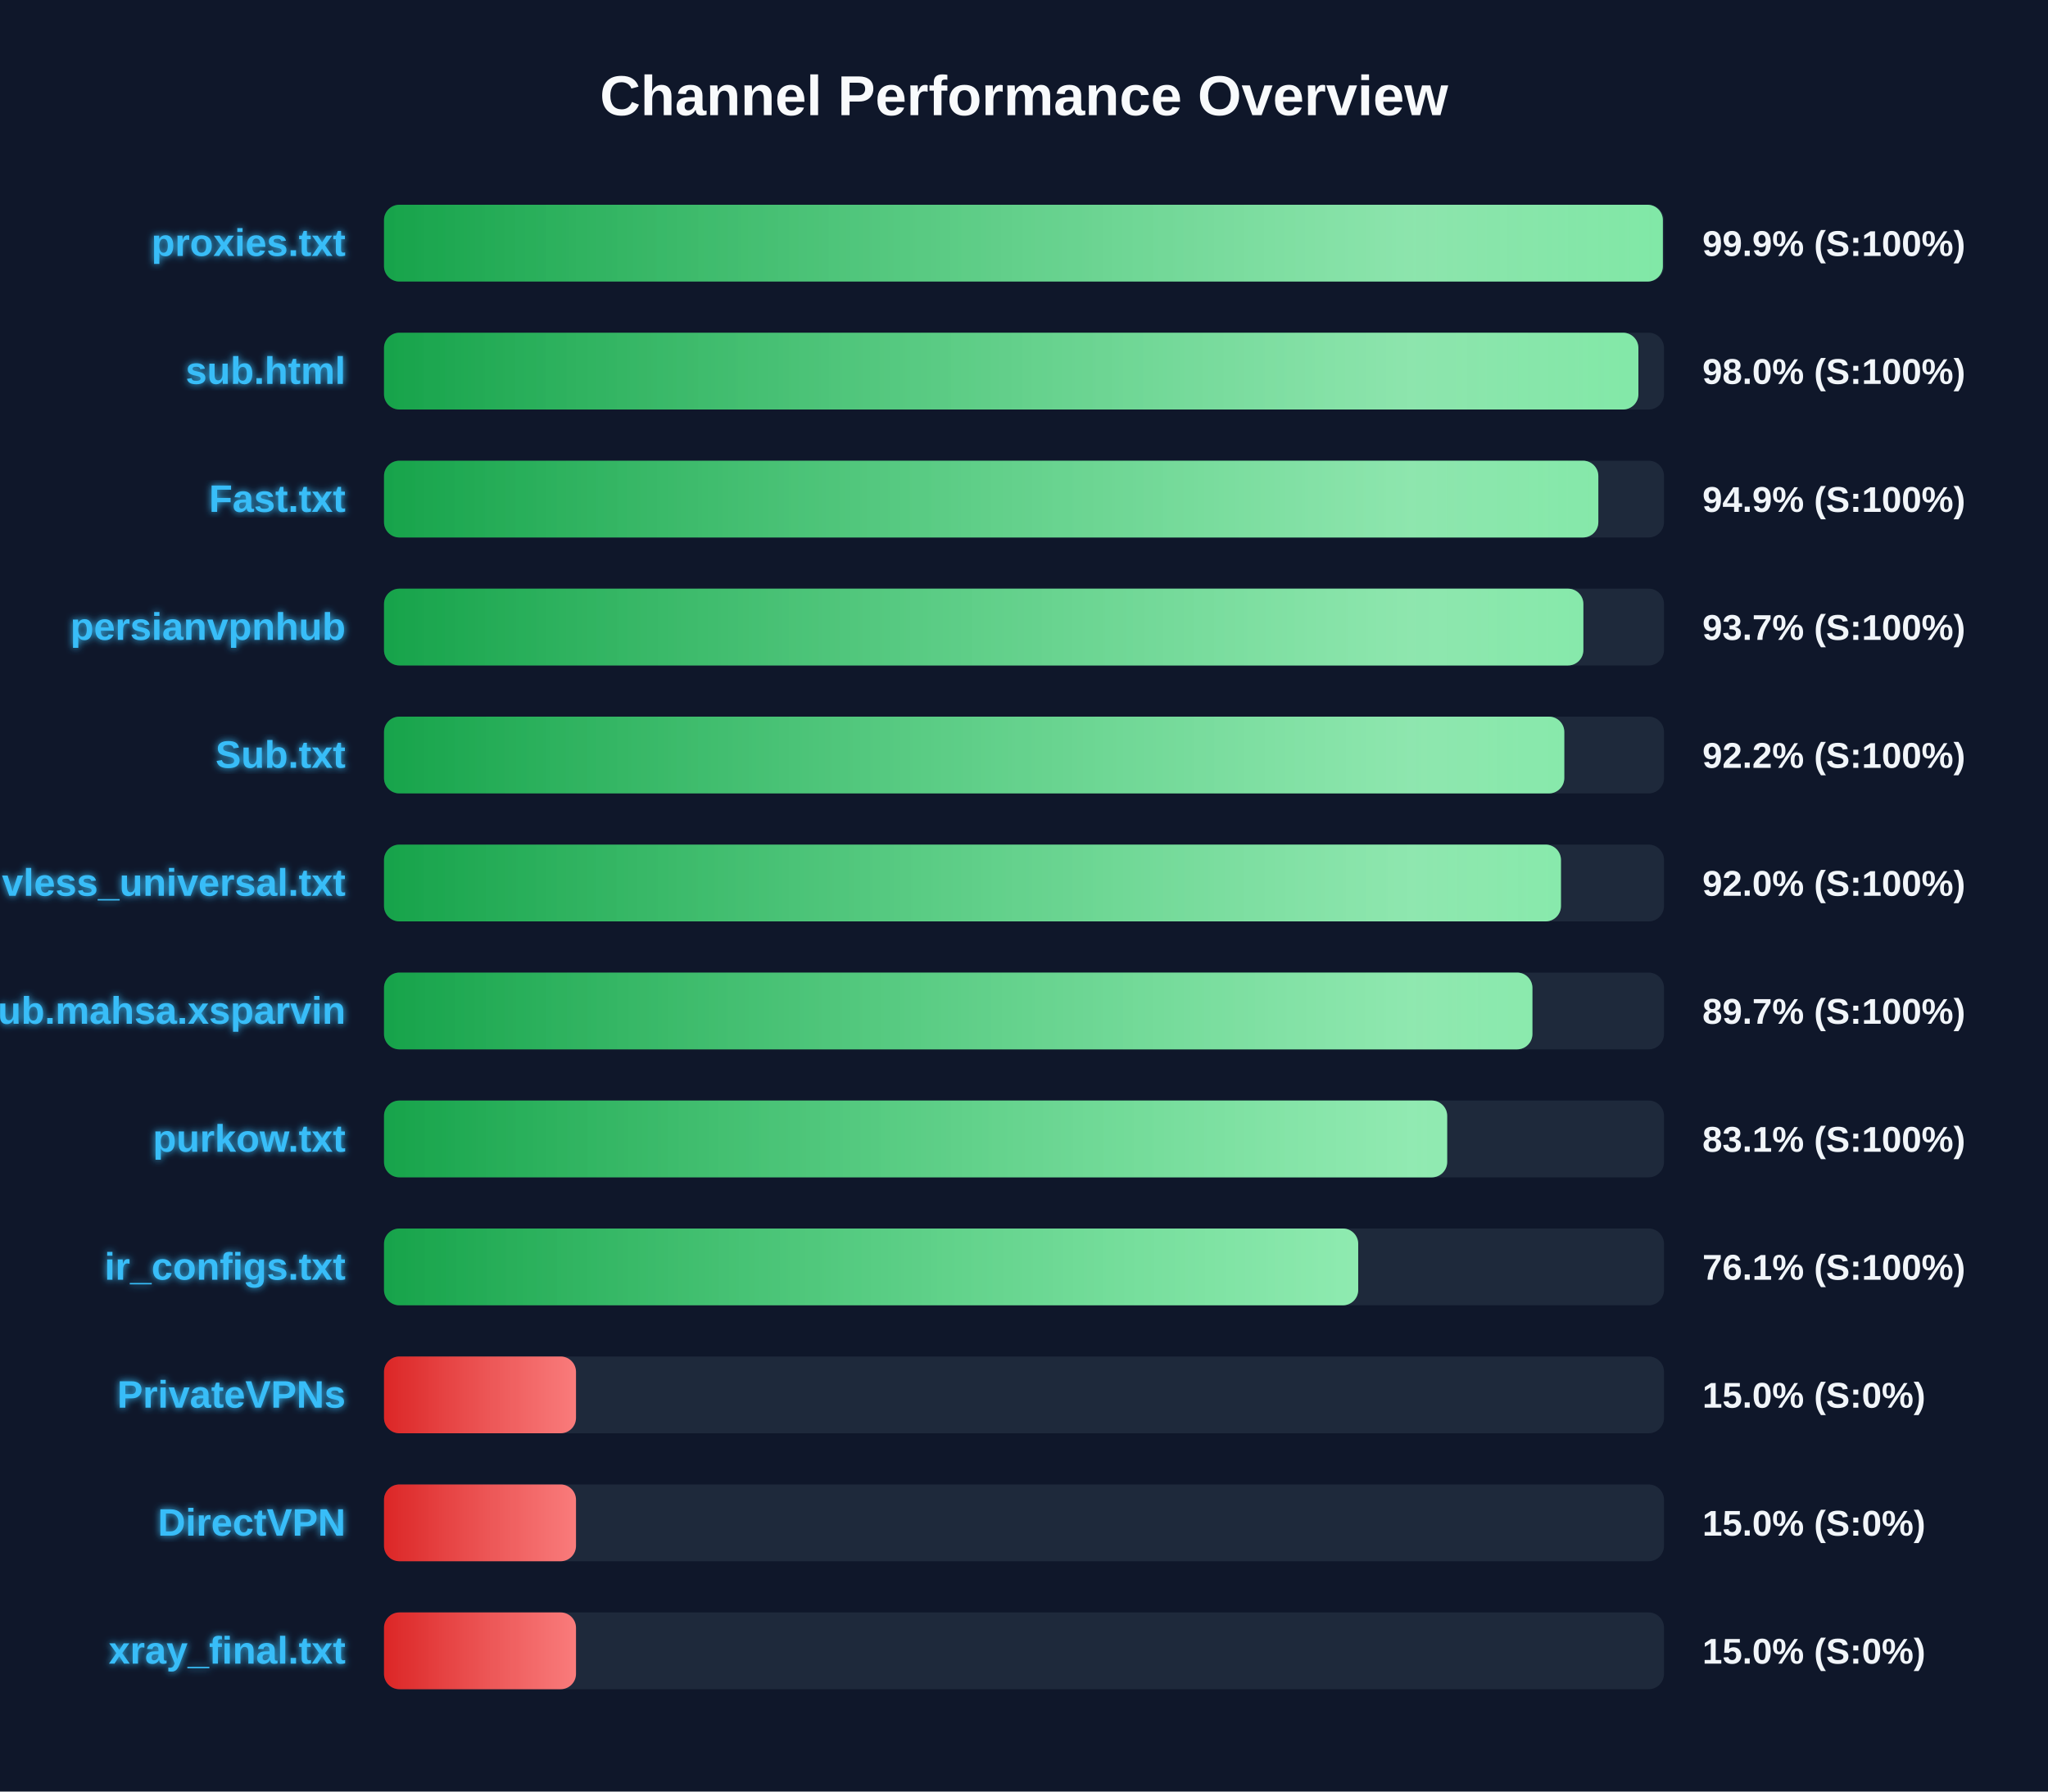
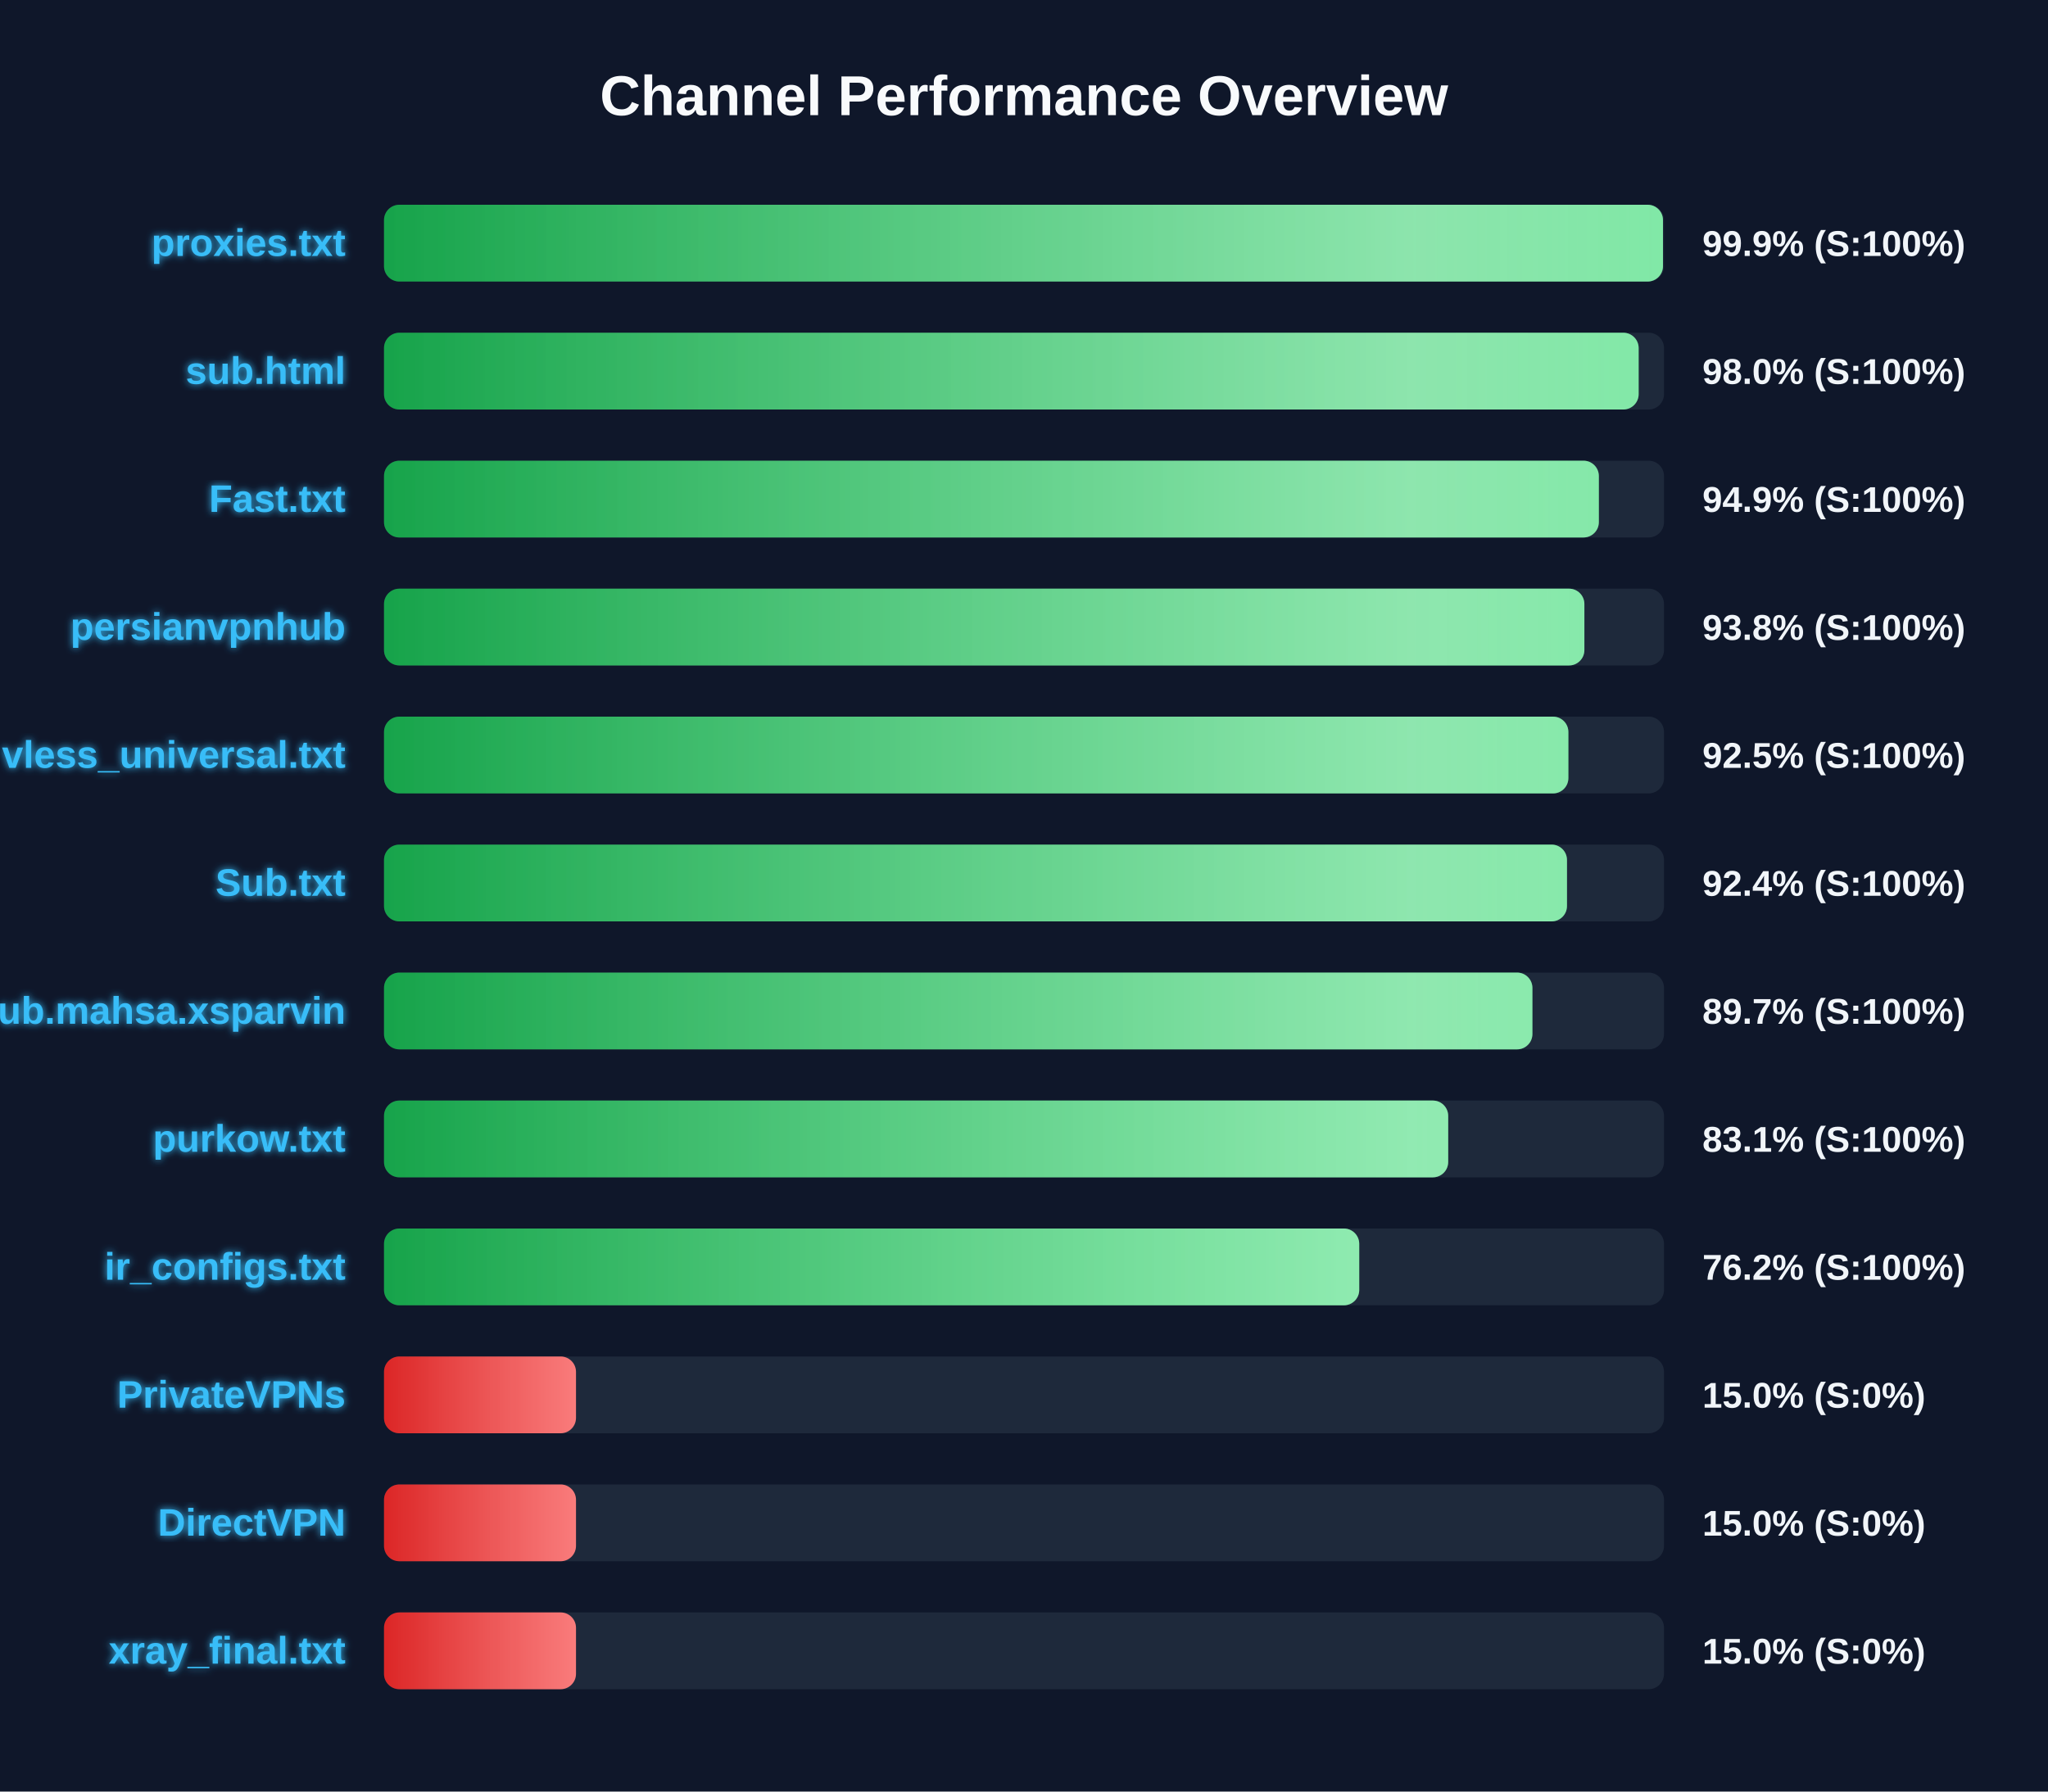
<svg xmlns="http://www.w3.org/2000/svg" width="800" height="700" version="1.1">
  <defs>
    <linearGradient id="grad-green" x1="0%" y1="0%" x2="100%" y2="0%">
      <stop offset="0%" stop-color="#16a34a" />
      <stop offset="100%" stop-color="#4ade80" />
    </linearGradient>
    <linearGradient id="grad-yellow" x1="0%" y1="0%" x2="100%" y2="0%">
      <stop offset="0%" stop-color="#ca8a04" />
      <stop offset="100%" stop-color="#fde047" />
    </linearGradient>
    <linearGradient id="grad-red" x1="0%" y1="0%" x2="100%" y2="0%">
      <stop offset="0%" stop-color="#dc2626" />
      <stop offset="100%" stop-color="#f87171" />
    </linearGradient>
    <linearGradient id="shimmer" x1="0%" y1="0%" x2="100%" y2="0%">
      <stop offset="0%" stop-color="rgba(255,255,255,0)" />
      <stop offset="50%" stop-color="rgba(255,255,255,0.4)" />
      <stop offset="100%" stop-color="rgba(255,255,255,0)" />
    </linearGradient>
    <filter id="glow" x="-20%" y="-20%" width="140%" height="140%">
      <feGaussianBlur stdDeviation="1.5" result="blur" />
      <feComposite in="SourceGraphic" in2="blur" operator="over" />
    </filter>
  </defs>
  <style>
        .bg-rect { fill: #0f172a; }
        .title { font: bold 22px 'Segoe UI', Arial, sans-serif; fill: #f8fafc; }
        .row { font: bold 15px 'Segoe UI', Arial, sans-serif; fill: #38bdf8; filter: url(#glow); }
        .score { font: bold 14px 'Segoe UI', Arial, sans-serif; fill: #f1f5f9; }
        @keyframes shimmer-anim {
            0% { transform: translateX(-100%); }
            100% { transform: translateX(200%); }
        }
        .shimmer-rect {
            animation: shimmer-anim 2.5s infinite linear;
        }
    </style>
  <rect width="100%" height="100%" class="bg-rect" />
  <text x="400" y="45" text-anchor="middle" class="title">Channel Performance Overview</text>
  <rect x="150" y="80" width="500" height="30" fill="#1e293b" rx="6" />
  <clipPath id="clip-0">
-     <rect x="150" y="80" width="499.55" height="30" rx="6" />
+     <rect x="150" y="80" width="499.6" height="30" rx="6" />
  </clipPath>
-   <rect x="150" y="80" width="499.55" height="30" fill="url(#grad-green)" rx="6" />
+   <rect x="150" y="80" width="499.6" height="30" fill="url(#grad-green)" rx="6" />
  <g clip-path="url(#clip-0)">
    <rect x="150" y="80" width="100%" height="30" fill="url(#shimmer)" class="shimmer-rect" />
  </g>
  <text x="135" y="100" text-anchor="end" class="row">proxies.txt</text>
  <text x="665" y="100" text-anchor="start" class="score">99.9% (S:100%)</text>
  <rect x="150" y="130" width="500" height="30" fill="#1e293b" rx="6" />
  <clipPath id="clip-1">
-     <rect x="150" y="130" width="490.0" height="30" rx="6" />
+     <rect x="150" y="130" width="490.1" height="30" rx="6" />
  </clipPath>
-   <rect x="150" y="130" width="490.0" height="30" fill="url(#grad-green)" rx="6" />
+   <rect x="150" y="130" width="490.1" height="30" fill="url(#grad-green)" rx="6" />
  <g clip-path="url(#clip-1)">
    <rect x="150" y="130" width="100%" height="30" fill="url(#shimmer)" class="shimmer-rect" />
  </g>
  <text x="135" y="150" text-anchor="end" class="row">sub.html</text>
  <text x="665" y="150" text-anchor="start" class="score">98.0% (S:100%)</text>
  <rect x="150" y="180" width="500" height="30" fill="#1e293b" rx="6" />
  <clipPath id="clip-2">
-     <rect x="150" y="180" width="474.35" height="30" rx="6" />
+     <rect x="150" y="180" width="474.55" height="30" rx="6" />
  </clipPath>
-   <rect x="150" y="180" width="474.35" height="30" fill="url(#grad-green)" rx="6" />
+   <rect x="150" y="180" width="474.55" height="30" fill="url(#grad-green)" rx="6" />
  <g clip-path="url(#clip-2)">
    <rect x="150" y="180" width="100%" height="30" fill="url(#shimmer)" class="shimmer-rect" />
  </g>
  <text x="135" y="200" text-anchor="end" class="row">Fast.txt</text>
  <text x="665" y="200" text-anchor="start" class="score">94.9% (S:100%)</text>
  <rect x="150" y="230" width="500" height="30" fill="#1e293b" rx="6" />
  <clipPath id="clip-3">
-     <rect x="150" y="230" width="468.5" height="30" rx="6" />
+     <rect x="150" y="230" width="468.9" height="30" rx="6" />
  </clipPath>
-   <rect x="150" y="230" width="468.5" height="30" fill="url(#grad-green)" rx="6" />
+   <rect x="150" y="230" width="468.9" height="30" fill="url(#grad-green)" rx="6" />
  <g clip-path="url(#clip-3)">
    <rect x="150" y="230" width="100%" height="30" fill="url(#shimmer)" class="shimmer-rect" />
  </g>
  <text x="135" y="250" text-anchor="end" class="row">persianvpnhub</text>
-   <text x="665" y="250" text-anchor="start" class="score">93.7% (S:100%)</text>
+   <text x="665" y="250" text-anchor="start" class="score">93.8% (S:100%)</text>
  <rect x="150" y="280" width="500" height="30" fill="#1e293b" rx="6" />
  <clipPath id="clip-4">
-     <rect x="150" y="280" width="461.05" height="30" rx="6" />
+     <rect x="150" y="280" width="462.65" height="30" rx="6" />
  </clipPath>
-   <rect x="150" y="280" width="461.05" height="30" fill="url(#grad-green)" rx="6" />
+   <rect x="150" y="280" width="462.65" height="30" fill="url(#grad-green)" rx="6" />
  <g clip-path="url(#clip-4)">
    <rect x="150" y="280" width="100%" height="30" fill="url(#shimmer)" class="shimmer-rect" />
  </g>
-   <text x="135" y="300" text-anchor="end" class="row">Sub.txt</text>
-   <text x="665" y="300" text-anchor="start" class="score">92.2% (S:100%)</text>
+   <text x="135" y="300" text-anchor="end" class="row">vless_universal.txt</text>
+   <text x="665" y="300" text-anchor="start" class="score">92.5% (S:100%)</text>
  <rect x="150" y="330" width="500" height="30" fill="#1e293b" rx="6" />
  <clipPath id="clip-5">
-     <rect x="150" y="330" width="459.75" height="30" rx="6" />
+     <rect x="150" y="330" width="462.1" height="30" rx="6" />
  </clipPath>
-   <rect x="150" y="330" width="459.75" height="30" fill="url(#grad-green)" rx="6" />
+   <rect x="150" y="330" width="462.1" height="30" fill="url(#grad-green)" rx="6" />
  <g clip-path="url(#clip-5)">
    <rect x="150" y="330" width="100%" height="30" fill="url(#shimmer)" class="shimmer-rect" />
  </g>
-   <text x="135" y="350" text-anchor="end" class="row">vless_universal.txt</text>
-   <text x="665" y="350" text-anchor="start" class="score">92.0% (S:100%)</text>
+   <text x="135" y="350" text-anchor="end" class="row">Sub.txt</text>
+   <text x="665" y="350" text-anchor="start" class="score">92.4% (S:100%)</text>
  <rect x="150" y="380" width="500" height="30" fill="#1e293b" rx="6" />
  <clipPath id="clip-6">
    <rect x="150" y="380" width="448.6" height="30" rx="6" />
  </clipPath>
  <rect x="150" y="380" width="448.6" height="30" fill="url(#grad-green)" rx="6" />
  <g clip-path="url(#clip-6)">
    <rect x="150" y="380" width="100%" height="30" fill="url(#shimmer)" class="shimmer-rect" />
  </g>
  <text x="135" y="400" text-anchor="end" class="row">Sub.mahsa.xsparvin</text>
  <text x="665" y="400" text-anchor="start" class="score">89.7% (S:100%)</text>
  <rect x="150" y="430" width="500" height="30" fill="#1e293b" rx="6" />
  <clipPath id="clip-7">
-     <rect x="150" y="430" width="415.3" height="30" rx="6" />
+     <rect x="150" y="430" width="415.7" height="30" rx="6" />
  </clipPath>
-   <rect x="150" y="430" width="415.3" height="30" fill="url(#grad-green)" rx="6" />
+   <rect x="150" y="430" width="415.7" height="30" fill="url(#grad-green)" rx="6" />
  <g clip-path="url(#clip-7)">
    <rect x="150" y="430" width="100%" height="30" fill="url(#shimmer)" class="shimmer-rect" />
  </g>
  <text x="135" y="450" text-anchor="end" class="row">purkow.txt</text>
  <text x="665" y="450" text-anchor="start" class="score">83.1% (S:100%)</text>
  <rect x="150" y="480" width="500" height="30" fill="#1e293b" rx="6" />
  <clipPath id="clip-8">
-     <rect x="150" y="480" width="380.55" height="30" rx="6" />
+     <rect x="150" y="480" width="380.95" height="30" rx="6" />
  </clipPath>
-   <rect x="150" y="480" width="380.55" height="30" fill="url(#grad-green)" rx="6" />
+   <rect x="150" y="480" width="380.95" height="30" fill="url(#grad-green)" rx="6" />
  <g clip-path="url(#clip-8)">
    <rect x="150" y="480" width="100%" height="30" fill="url(#shimmer)" class="shimmer-rect" />
  </g>
  <text x="135" y="500" text-anchor="end" class="row">ir_configs.txt</text>
-   <text x="665" y="500" text-anchor="start" class="score">76.1% (S:100%)</text>
+   <text x="665" y="500" text-anchor="start" class="score">76.2% (S:100%)</text>
  <rect x="150" y="530" width="500" height="30" fill="#1e293b" rx="6" />
  <clipPath id="clip-9">
    <rect x="150" y="530" width="75.0" height="30" rx="6" />
  </clipPath>
  <rect x="150" y="530" width="75.0" height="30" fill="url(#grad-red)" rx="6" />
  <g clip-path="url(#clip-9)">
    <rect x="150" y="530" width="100%" height="30" fill="url(#shimmer)" class="shimmer-rect" />
  </g>
  <text x="135" y="550" text-anchor="end" class="row">PrivateVPNs</text>
  <text x="665" y="550" text-anchor="start" class="score">15.0% (S:0%)</text>
  <rect x="150" y="580" width="500" height="30" fill="#1e293b" rx="6" />
  <clipPath id="clip-10">
    <rect x="150" y="580" width="75.0" height="30" rx="6" />
  </clipPath>
  <rect x="150" y="580" width="75.0" height="30" fill="url(#grad-red)" rx="6" />
  <g clip-path="url(#clip-10)">
    <rect x="150" y="580" width="100%" height="30" fill="url(#shimmer)" class="shimmer-rect" />
  </g>
  <text x="135" y="600" text-anchor="end" class="row">DirectVPN</text>
  <text x="665" y="600" text-anchor="start" class="score">15.0% (S:0%)</text>
  <rect x="150" y="630" width="500" height="30" fill="#1e293b" rx="6" />
  <clipPath id="clip-11">
    <rect x="150" y="630" width="75.0" height="30" rx="6" />
  </clipPath>
  <rect x="150" y="630" width="75.0" height="30" fill="url(#grad-red)" rx="6" />
  <g clip-path="url(#clip-11)">
    <rect x="150" y="630" width="100%" height="30" fill="url(#shimmer)" class="shimmer-rect" />
  </g>
  <text x="135" y="650" text-anchor="end" class="row">xray_final.txt</text>
  <text x="665" y="650" text-anchor="start" class="score">15.0% (S:0%)</text>
</svg>
